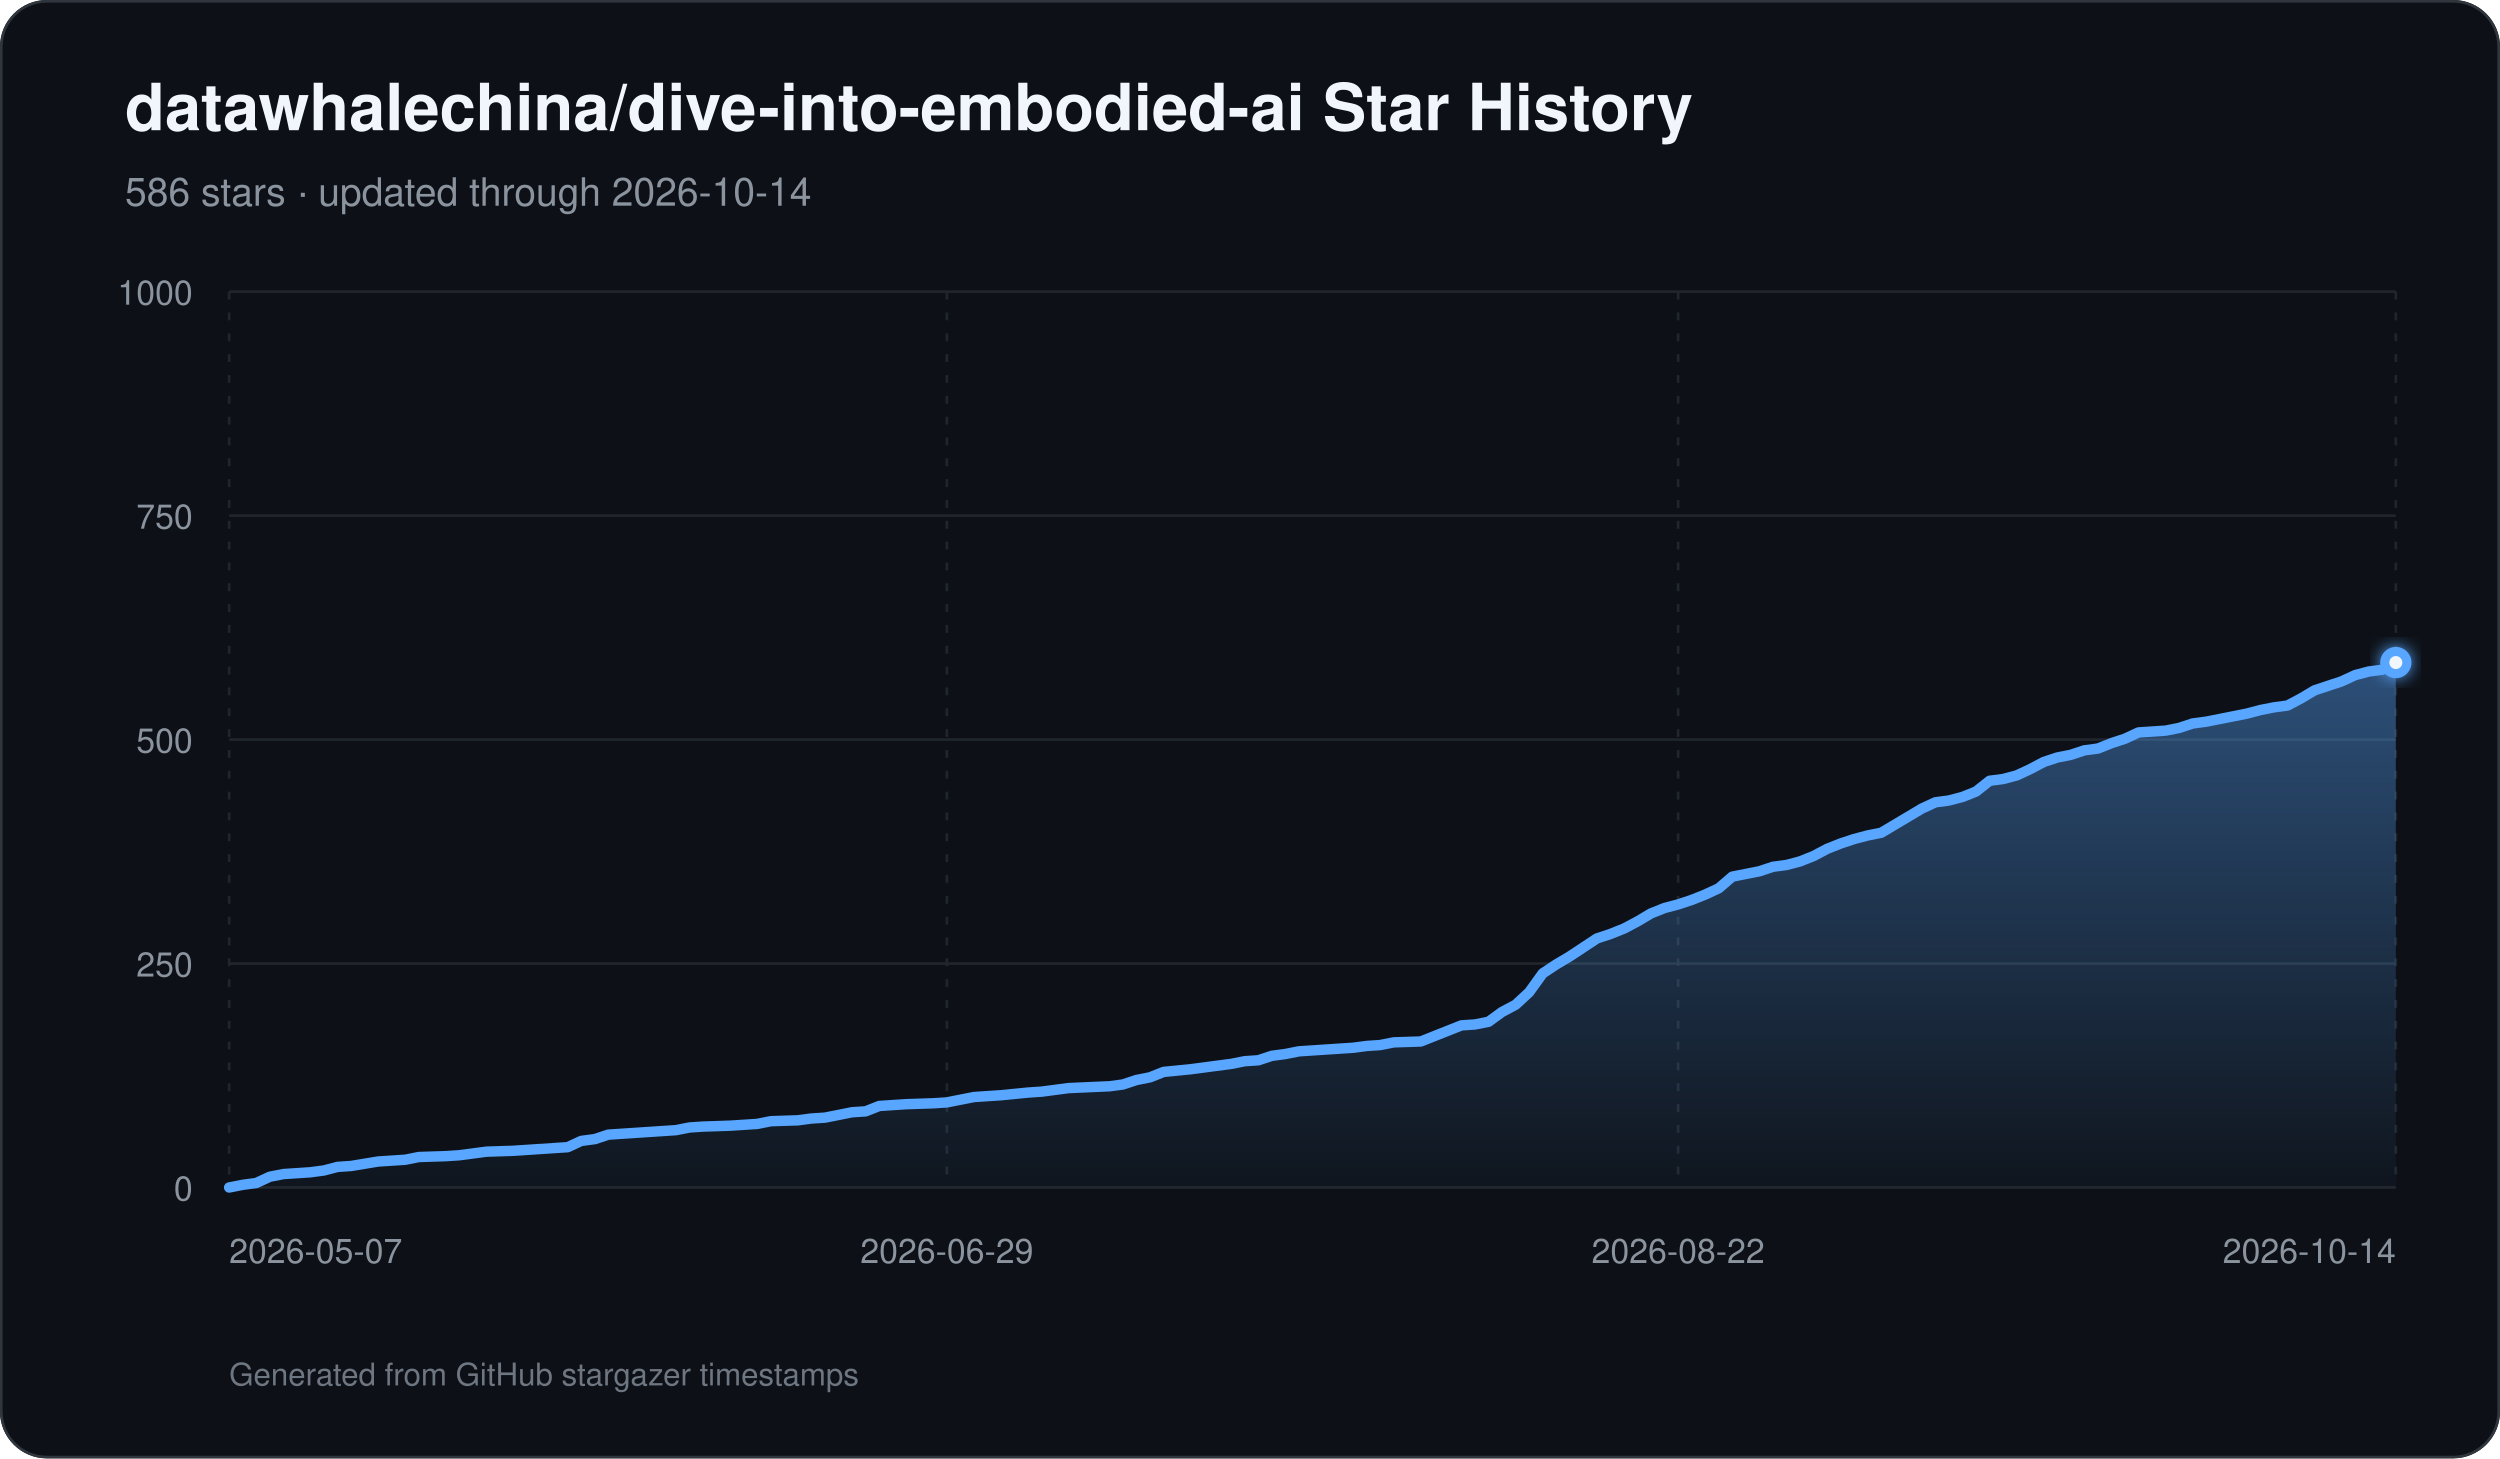
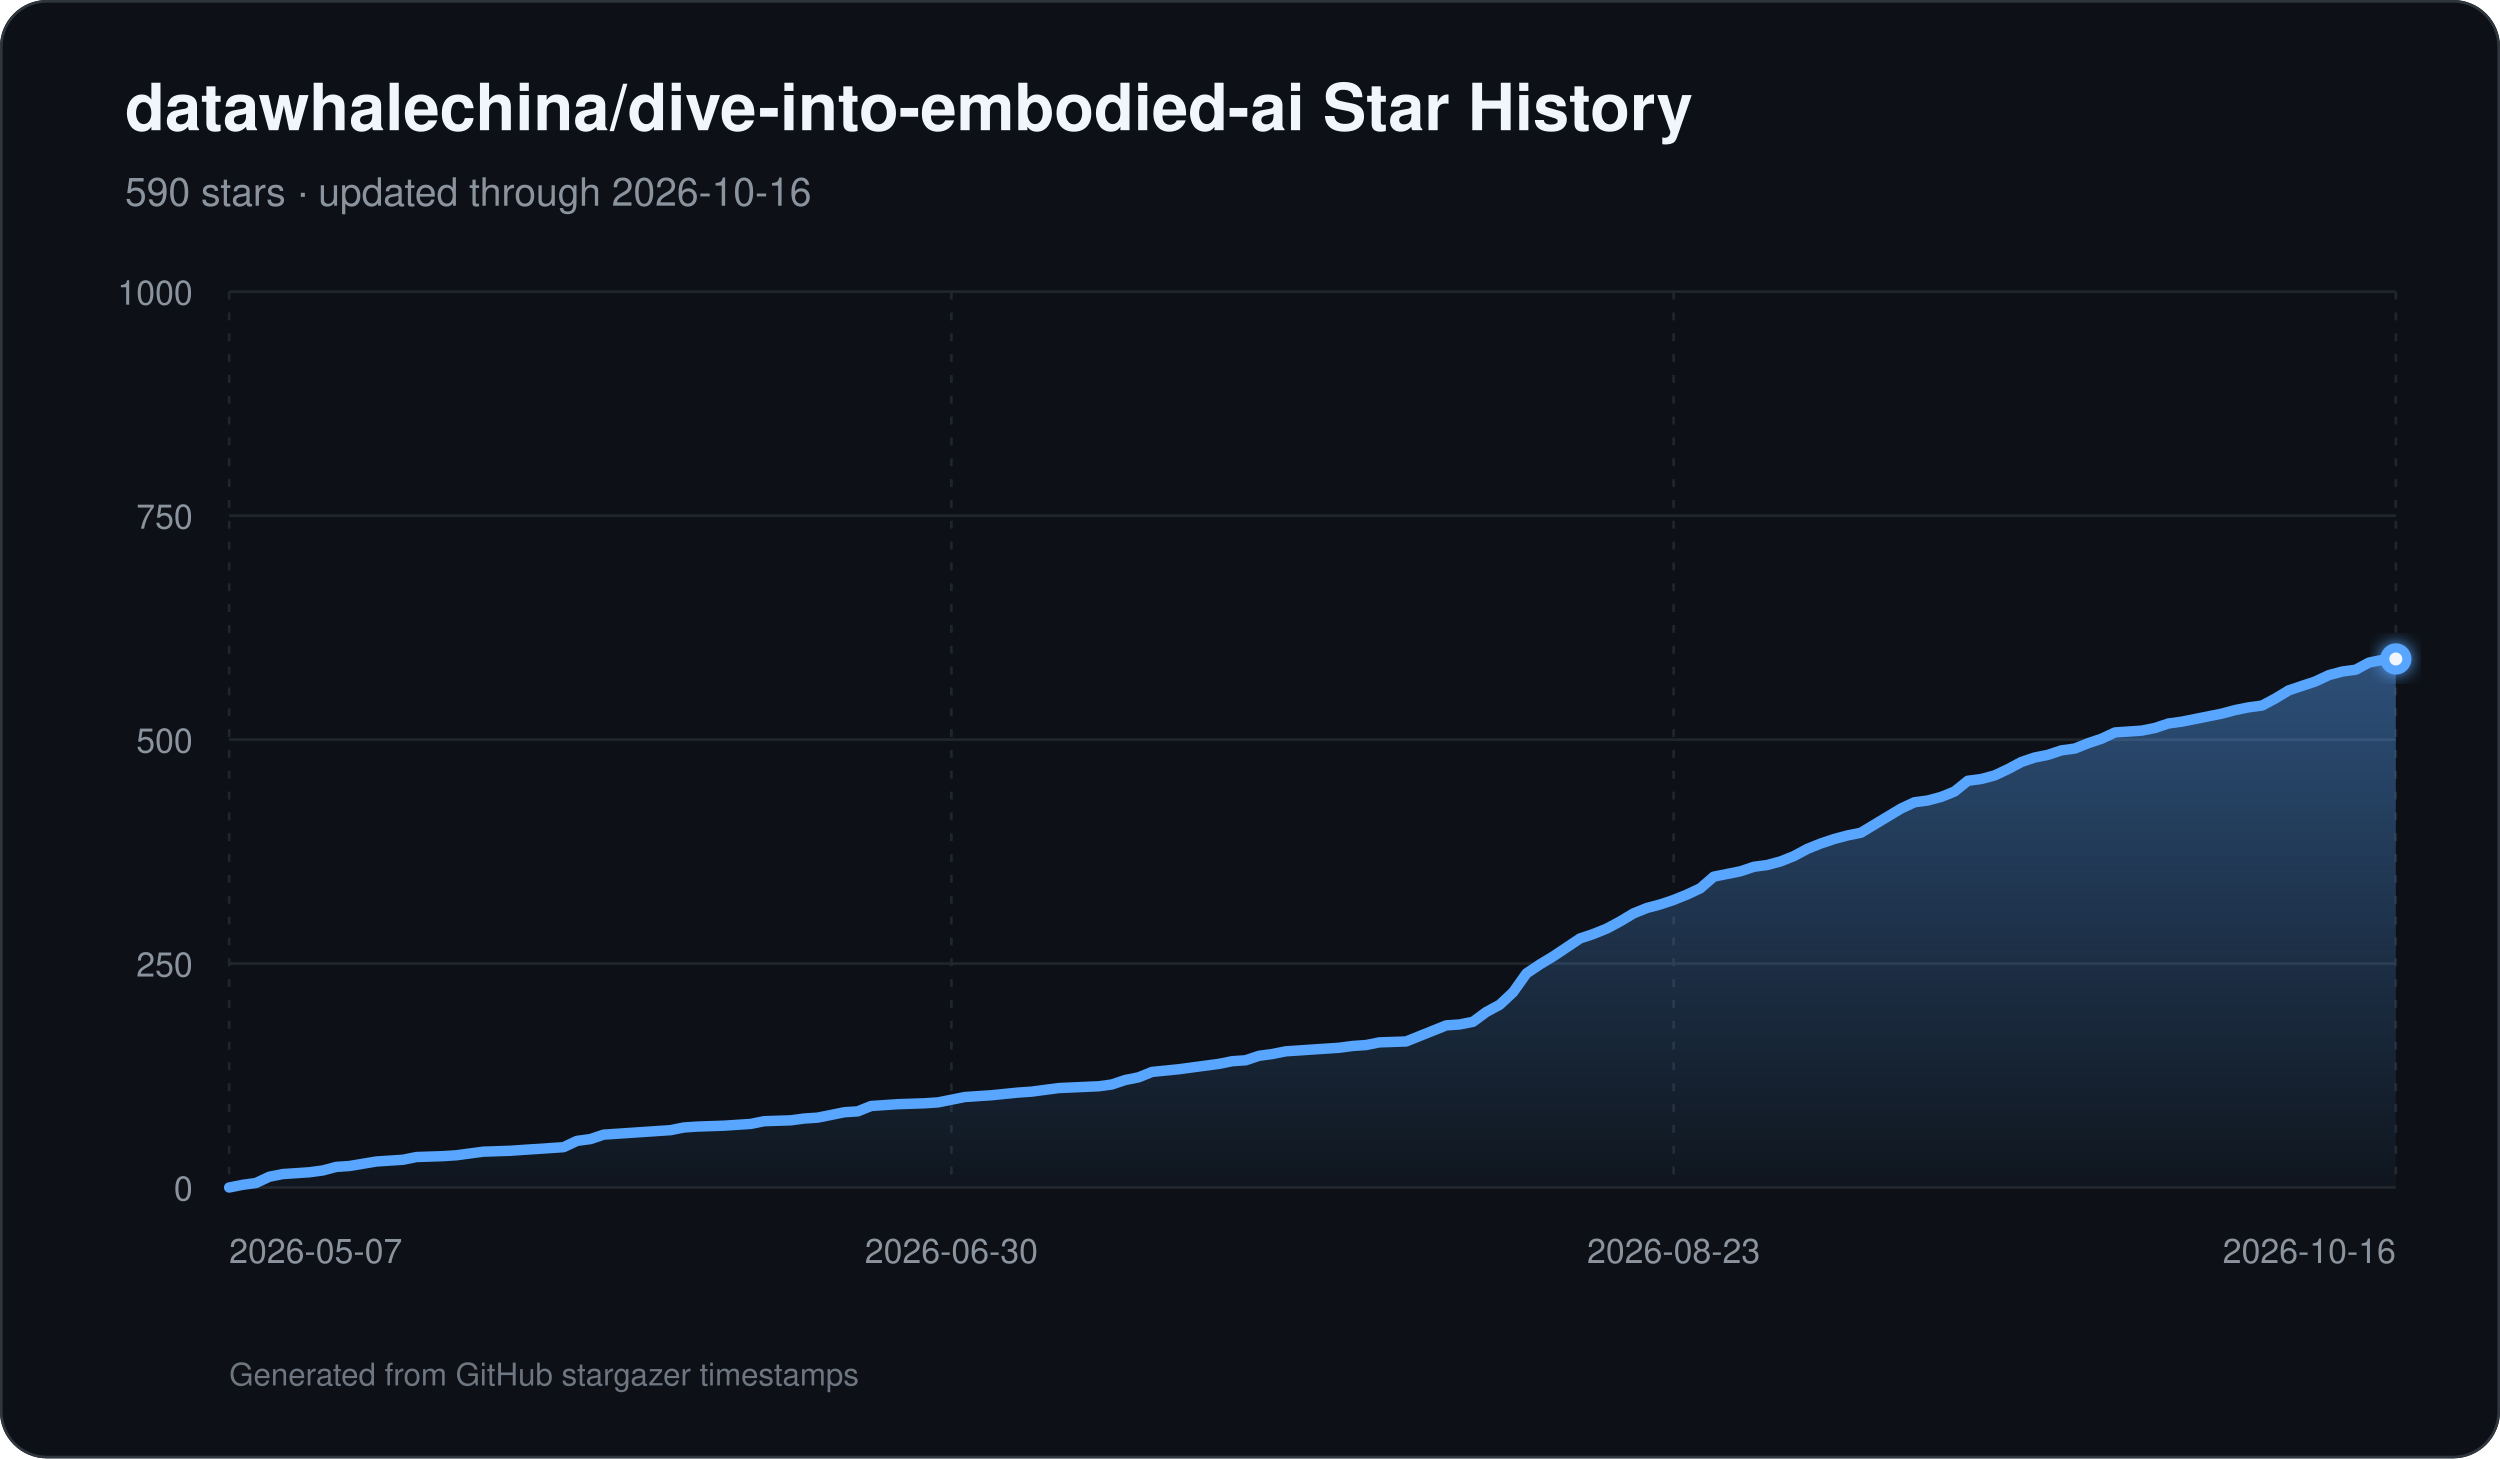
<svg xmlns="http://www.w3.org/2000/svg" width="960" height="560" viewBox="0 0 960 560" role="img" aria-labelledby="title description">
  <defs>
    <linearGradient id="area" x1="0" y1="0" x2="0" y2="1">
      <stop offset="0%" stop-color="#58a6ff" stop-opacity="0.42" />
      <stop offset="100%" stop-color="#58a6ff" stop-opacity="0.03" />
    </linearGradient>
    <filter id="glow" x="-30%" y="-30%" width="160%" height="160%">
      <feGaussianBlur stdDeviation="3" result="blur" />
      <feMerge>
        <feMergeNode in="blur" />
        <feMergeNode in="SourceGraphic" />
      </feMerge>
    </filter>
  </defs>
  <rect width="960" height="560" rx="18" fill="#0d1117" />
  <rect x="0.5" y="0.5" width="959" height="559" rx="17.5" fill="none" stroke="#30363d" />
  <text x="48" y="50" fill="#f0f6fc" font-family="-apple-system,BlinkMacSystemFont,Segoe UI,Helvetica,Arial,sans-serif" font-size="25" font-weight="700">datawhalechina/dive-into-embodied-ai Star History</text>
-   <text x="48" y="79" fill="#8b949e" font-family="-apple-system,BlinkMacSystemFont,Segoe UI,Helvetica,Arial,sans-serif" font-size="15">586 stars · updated through 2026-10-14</text>
+   <text x="48" y="79" fill="#8b949e" font-family="-apple-system,BlinkMacSystemFont,Segoe UI,Helvetica,Arial,sans-serif" font-size="15">590 stars · updated through 2026-10-16</text>
  <line x1="88" y1="456.00" x2="920" y2="456.00" stroke="#21262d" stroke-width="1" />
  <text x="74" y="461.00" text-anchor="end" fill="#8b949e" font-family="-apple-system,BlinkMacSystemFont,Segoe UI,Helvetica,Arial,sans-serif" font-size="13">0</text>
  <line x1="88" y1="370.00" x2="920" y2="370.00" stroke="#21262d" stroke-width="1" />
  <text x="74" y="375.00" text-anchor="end" fill="#8b949e" font-family="-apple-system,BlinkMacSystemFont,Segoe UI,Helvetica,Arial,sans-serif" font-size="13">250</text>
  <line x1="88" y1="284.00" x2="920" y2="284.00" stroke="#21262d" stroke-width="1" />
  <text x="74" y="289.00" text-anchor="end" fill="#8b949e" font-family="-apple-system,BlinkMacSystemFont,Segoe UI,Helvetica,Arial,sans-serif" font-size="13">500</text>
  <line x1="88" y1="198.00" x2="920" y2="198.00" stroke="#21262d" stroke-width="1" />
  <text x="74" y="203.00" text-anchor="end" fill="#8b949e" font-family="-apple-system,BlinkMacSystemFont,Segoe UI,Helvetica,Arial,sans-serif" font-size="13">750</text>
  <line x1="88" y1="112.00" x2="920" y2="112.00" stroke="#21262d" stroke-width="1" />
  <text x="74" y="117.00" text-anchor="end" fill="#8b949e" font-family="-apple-system,BlinkMacSystemFont,Segoe UI,Helvetica,Arial,sans-serif" font-size="13">1000</text>
  <line x1="88.00" y1="112" x2="88.00" y2="456" stroke="#21262d" stroke-width="1" stroke-dasharray="3 5" />
  <text x="88.00" y="485" text-anchor="start" fill="#8b949e" font-family="-apple-system,BlinkMacSystemFont,Segoe UI,Helvetica,Arial,sans-serif" font-size="13">2026-05-07</text>
-   <line x1="363.60" y1="112" x2="363.60" y2="456" stroke="#21262d" stroke-width="1" stroke-dasharray="3 5" />
-   <text x="363.60" y="485" text-anchor="middle" fill="#8b949e" font-family="-apple-system,BlinkMacSystemFont,Segoe UI,Helvetica,Arial,sans-serif" font-size="13">2026-06-29</text>
-   <line x1="644.40" y1="112" x2="644.40" y2="456" stroke="#21262d" stroke-width="1" stroke-dasharray="3 5" />
-   <text x="644.40" y="485" text-anchor="middle" fill="#8b949e" font-family="-apple-system,BlinkMacSystemFont,Segoe UI,Helvetica,Arial,sans-serif" font-size="13">2026-08-22</text>
+   <line x1="365.33" y1="112" x2="365.33" y2="456" stroke="#21262d" stroke-width="1" stroke-dasharray="3 5" />
+   <text x="365.33" y="485" text-anchor="middle" fill="#8b949e" font-family="-apple-system,BlinkMacSystemFont,Segoe UI,Helvetica,Arial,sans-serif" font-size="13">2026-06-30</text>
+   <line x1="642.67" y1="112" x2="642.67" y2="456" stroke="#21262d" stroke-width="1" stroke-dasharray="3 5" />
+   <text x="642.67" y="485" text-anchor="middle" fill="#8b949e" font-family="-apple-system,BlinkMacSystemFont,Segoe UI,Helvetica,Arial,sans-serif" font-size="13">2026-08-23</text>
  <line x1="920.00" y1="112" x2="920.00" y2="456" stroke="#21262d" stroke-width="1" stroke-dasharray="3 5" />
-   <text x="920.00" y="485" text-anchor="end" fill="#8b949e" font-family="-apple-system,BlinkMacSystemFont,Segoe UI,Helvetica,Arial,sans-serif" font-size="13">2026-10-14</text>
-   <path d="M 88.00 456 L 88.00 456.00 L 93.20 454.97 L 98.40 454.28 L 103.60 451.87 L 108.80 450.84 L 114.00 450.50 L 119.20 450.15 L 124.40 449.46 L 129.60 448.09 L 134.80 447.74 L 145.20 446.02 L 150.40 445.68 L 155.60 445.34 L 160.80 444.30 L 171.20 443.96 L 176.40 443.62 L 181.60 442.93 L 186.80 442.24 L 197.20 441.90 L 202.40 441.55 L 218.00 440.52 L 223.20 438.11 L 228.40 437.42 L 233.60 435.70 L 238.80 435.36 L 249.20 434.67 L 259.60 433.98 L 264.80 432.95 L 270.00 432.61 L 280.40 432.26 L 285.60 431.92 L 290.80 431.58 L 296.00 430.54 L 306.40 430.20 L 311.60 429.51 L 316.80 429.17 L 322.00 428.14 L 327.20 427.10 L 332.40 426.76 L 337.60 424.70 L 342.80 424.35 L 348.00 424.01 L 358.40 423.66 L 363.60 423.32 L 368.80 422.29 L 374.00 421.26 L 379.20 420.91 L 384.40 420.57 L 394.80 419.54 L 400.00 419.19 L 410.40 417.82 L 426.00 417.13 L 431.20 416.44 L 436.40 414.72 L 441.60 413.69 L 446.80 411.62 L 457.20 410.59 L 462.40 409.90 L 472.80 408.53 L 478.00 407.50 L 483.20 407.15 L 488.40 405.43 L 493.60 404.74 L 498.80 403.71 L 504.00 403.37 L 509.20 403.02 L 514.40 402.68 L 519.60 402.34 L 524.80 401.65 L 530.00 401.30 L 535.20 400.27 L 545.60 399.93 L 550.80 397.86 L 556.00 395.80 L 561.20 393.74 L 566.40 393.39 L 571.60 392.36 L 576.80 388.58 L 582.00 385.82 L 587.20 381.01 L 592.40 373.78 L 597.60 370.34 L 602.80 367.25 L 608.00 363.81 L 613.20 360.37 L 618.40 358.65 L 623.60 356.58 L 628.80 353.83 L 634.00 350.74 L 639.20 348.67 L 644.40 347.30 L 649.60 345.58 L 654.80 343.51 L 660.00 341.10 L 665.20 336.63 L 670.40 335.60 L 675.60 334.57 L 680.80 332.85 L 686.00 332.16 L 691.20 330.78 L 696.40 328.72 L 701.60 325.97 L 706.80 323.90 L 712.00 322.18 L 717.20 320.81 L 722.40 319.78 L 727.60 316.68 L 732.80 313.58 L 738.00 310.49 L 743.20 308.08 L 748.40 307.39 L 753.60 306.02 L 758.80 303.95 L 764.00 299.82 L 769.20 299.14 L 774.40 297.76 L 779.60 295.35 L 784.80 292.60 L 790.00 290.88 L 795.20 289.85 L 800.40 288.13 L 805.60 287.44 L 810.80 285.38 L 816.00 283.66 L 821.20 281.25 L 831.60 280.56 L 836.80 279.53 L 842.00 277.81 L 847.20 277.12 L 852.40 276.09 L 857.60 275.06 L 862.80 274.02 L 868.00 272.65 L 873.20 271.62 L 878.40 270.93 L 883.60 268.18 L 888.80 265.08 L 894.00 263.36 L 899.20 261.64 L 904.40 259.23 L 909.60 257.86 L 914.80 257.17 L 920.00 254.42 L 920.00 456 Z" fill="url(#area)" />
-   <path d="M 88.00 456.00 L 93.20 454.97 L 98.40 454.28 L 103.60 451.87 L 108.80 450.84 L 114.00 450.50 L 119.20 450.15 L 124.40 449.46 L 129.60 448.09 L 134.80 447.74 L 145.20 446.02 L 150.40 445.68 L 155.60 445.34 L 160.80 444.30 L 171.20 443.96 L 176.40 443.62 L 181.60 442.93 L 186.80 442.24 L 197.20 441.90 L 202.40 441.55 L 218.00 440.52 L 223.20 438.11 L 228.40 437.42 L 233.60 435.70 L 238.80 435.36 L 249.20 434.67 L 259.60 433.98 L 264.80 432.95 L 270.00 432.61 L 280.40 432.26 L 285.60 431.92 L 290.80 431.58 L 296.00 430.54 L 306.40 430.20 L 311.60 429.51 L 316.80 429.17 L 322.00 428.14 L 327.20 427.10 L 332.40 426.76 L 337.60 424.70 L 342.80 424.35 L 348.00 424.01 L 358.40 423.66 L 363.60 423.32 L 368.80 422.29 L 374.00 421.26 L 379.20 420.91 L 384.40 420.57 L 394.80 419.54 L 400.00 419.19 L 410.40 417.82 L 426.00 417.13 L 431.20 416.44 L 436.40 414.72 L 441.60 413.69 L 446.80 411.62 L 457.20 410.59 L 462.40 409.90 L 472.80 408.53 L 478.00 407.50 L 483.20 407.15 L 488.40 405.43 L 493.60 404.74 L 498.80 403.71 L 504.00 403.37 L 509.20 403.02 L 514.40 402.68 L 519.60 402.34 L 524.80 401.65 L 530.00 401.30 L 535.20 400.27 L 545.60 399.93 L 550.80 397.86 L 556.00 395.80 L 561.20 393.74 L 566.40 393.39 L 571.60 392.36 L 576.80 388.58 L 582.00 385.82 L 587.20 381.01 L 592.40 373.78 L 597.60 370.34 L 602.80 367.25 L 608.00 363.81 L 613.20 360.37 L 618.40 358.65 L 623.60 356.58 L 628.80 353.83 L 634.00 350.74 L 639.20 348.67 L 644.40 347.30 L 649.60 345.58 L 654.80 343.51 L 660.00 341.10 L 665.20 336.63 L 670.40 335.60 L 675.60 334.57 L 680.80 332.85 L 686.00 332.16 L 691.20 330.78 L 696.40 328.72 L 701.60 325.97 L 706.80 323.90 L 712.00 322.18 L 717.20 320.81 L 722.40 319.78 L 727.60 316.68 L 732.80 313.58 L 738.00 310.49 L 743.20 308.08 L 748.40 307.39 L 753.60 306.02 L 758.80 303.95 L 764.00 299.82 L 769.20 299.14 L 774.40 297.76 L 779.60 295.35 L 784.80 292.60 L 790.00 290.88 L 795.20 289.85 L 800.40 288.13 L 805.60 287.44 L 810.80 285.38 L 816.00 283.66 L 821.20 281.25 L 831.60 280.56 L 836.80 279.53 L 842.00 277.81 L 847.20 277.12 L 852.40 276.09 L 857.60 275.06 L 862.80 274.02 L 868.00 272.65 L 873.20 271.62 L 878.40 270.93 L 883.60 268.18 L 888.80 265.08 L 894.00 263.36 L 899.20 261.64 L 904.40 259.23 L 909.60 257.86 L 914.80 257.17 L 920.00 254.42" fill="none" stroke="#58a6ff" stroke-width="4" stroke-linecap="round" stroke-linejoin="round" />
-   <circle cx="920.00" cy="254.42" r="6" fill="#58a6ff" filter="url(#glow)" />
-   <circle cx="920.00" cy="254.42" r="2.5" fill="#f0f6fc" />
+   <text x="920.00" y="485" text-anchor="end" fill="#8b949e" font-family="-apple-system,BlinkMacSystemFont,Segoe UI,Helvetica,Arial,sans-serif" font-size="13">2026-10-16</text>
+   <path d="M 88.00 456 L 88.00 456.00 L 93.14 454.97 L 98.27 454.28 L 103.41 451.87 L 108.54 450.84 L 113.68 450.50 L 118.81 450.15 L 123.95 449.46 L 129.09 448.09 L 134.22 447.74 L 144.49 446.02 L 149.63 445.68 L 154.77 445.34 L 159.90 444.30 L 170.17 443.96 L 175.31 443.62 L 180.44 442.93 L 185.58 442.24 L 195.85 441.90 L 200.99 441.55 L 216.40 440.52 L 221.53 438.11 L 226.67 437.42 L 231.80 435.70 L 236.94 435.36 L 247.21 434.67 L 257.48 433.98 L 262.62 432.95 L 267.75 432.61 L 278.02 432.26 L 283.16 431.92 L 288.30 431.58 L 293.43 430.54 L 303.70 430.20 L 308.84 429.51 L 313.98 429.17 L 319.11 428.14 L 324.25 427.10 L 329.38 426.76 L 334.52 424.70 L 339.65 424.35 L 344.79 424.01 L 355.06 423.66 L 360.20 423.32 L 365.33 422.29 L 370.47 421.26 L 375.60 420.91 L 380.74 420.57 L 391.01 419.54 L 396.15 419.19 L 406.42 417.82 L 421.83 417.13 L 426.96 416.44 L 432.10 414.72 L 437.23 413.69 L 442.37 411.62 L 452.64 410.59 L 457.78 409.90 L 468.05 408.53 L 473.19 407.50 L 478.32 407.15 L 483.46 405.43 L 488.59 404.74 L 493.73 403.71 L 498.86 403.37 L 504.00 403.02 L 509.14 402.68 L 514.27 402.34 L 519.41 401.65 L 524.54 401.30 L 529.68 400.27 L 539.95 399.93 L 545.09 397.86 L 550.22 395.80 L 555.36 393.74 L 560.49 393.39 L 565.63 392.36 L 570.77 388.58 L 575.90 385.82 L 581.04 381.01 L 586.17 373.78 L 591.31 370.34 L 596.44 367.25 L 601.58 363.81 L 606.72 360.37 L 611.85 358.65 L 616.99 356.58 L 622.12 353.83 L 627.26 350.74 L 632.40 348.67 L 637.53 347.30 L 642.67 345.58 L 647.80 343.51 L 652.94 341.10 L 658.07 336.63 L 663.21 335.60 L 668.35 334.57 L 673.48 332.85 L 678.62 332.16 L 683.75 330.78 L 688.89 328.72 L 694.02 325.97 L 699.16 323.90 L 704.30 322.18 L 709.43 320.81 L 714.57 319.78 L 719.70 316.68 L 724.84 313.58 L 729.98 310.49 L 735.11 308.08 L 740.25 307.39 L 745.38 306.02 L 750.52 303.95 L 755.65 299.82 L 760.79 299.14 L 765.93 297.76 L 771.06 295.35 L 776.20 292.60 L 781.33 290.88 L 786.47 289.85 L 791.60 288.13 L 796.74 287.44 L 801.88 285.38 L 807.01 283.66 L 812.15 281.25 L 822.42 280.56 L 827.56 279.53 L 832.69 277.81 L 837.83 277.12 L 842.96 276.09 L 848.10 275.06 L 853.23 274.02 L 858.37 272.65 L 863.51 271.62 L 868.64 270.93 L 873.78 268.18 L 878.91 265.08 L 884.05 263.36 L 889.19 261.64 L 894.32 259.23 L 899.46 257.86 L 904.59 257.17 L 909.73 254.42 L 914.86 253.38 L 920.00 253.04 L 920.00 456 Z" fill="url(#area)" />
+   <path d="M 88.00 456.00 L 93.14 454.97 L 98.27 454.28 L 103.41 451.87 L 108.54 450.84 L 113.68 450.50 L 118.81 450.15 L 123.95 449.46 L 129.09 448.09 L 134.22 447.74 L 144.49 446.02 L 149.63 445.68 L 154.77 445.34 L 159.90 444.30 L 170.17 443.96 L 175.31 443.62 L 180.44 442.93 L 185.58 442.24 L 195.85 441.90 L 200.99 441.55 L 216.40 440.52 L 221.53 438.11 L 226.67 437.42 L 231.80 435.70 L 236.94 435.36 L 247.21 434.67 L 257.48 433.98 L 262.62 432.95 L 267.75 432.61 L 278.02 432.26 L 283.16 431.92 L 288.30 431.58 L 293.43 430.54 L 303.70 430.20 L 308.84 429.51 L 313.98 429.17 L 319.11 428.14 L 324.25 427.10 L 329.38 426.76 L 334.52 424.70 L 339.65 424.35 L 344.79 424.01 L 355.06 423.66 L 360.20 423.32 L 365.33 422.29 L 370.47 421.26 L 375.60 420.91 L 380.74 420.57 L 391.01 419.54 L 396.15 419.19 L 406.42 417.82 L 421.83 417.13 L 426.96 416.44 L 432.10 414.72 L 437.23 413.69 L 442.37 411.62 L 452.64 410.59 L 457.78 409.90 L 468.05 408.53 L 473.19 407.50 L 478.32 407.15 L 483.46 405.43 L 488.59 404.74 L 493.73 403.71 L 498.86 403.37 L 504.00 403.02 L 509.14 402.68 L 514.27 402.34 L 519.41 401.65 L 524.54 401.30 L 529.68 400.27 L 539.95 399.93 L 545.09 397.86 L 550.22 395.80 L 555.36 393.74 L 560.49 393.39 L 565.63 392.36 L 570.77 388.58 L 575.90 385.82 L 581.04 381.01 L 586.17 373.78 L 591.31 370.34 L 596.44 367.25 L 601.58 363.81 L 606.72 360.37 L 611.85 358.65 L 616.99 356.58 L 622.12 353.83 L 627.26 350.74 L 632.40 348.67 L 637.53 347.30 L 642.67 345.58 L 647.80 343.51 L 652.94 341.10 L 658.07 336.63 L 663.21 335.60 L 668.35 334.57 L 673.48 332.85 L 678.62 332.16 L 683.75 330.78 L 688.89 328.72 L 694.02 325.97 L 699.16 323.90 L 704.30 322.18 L 709.43 320.81 L 714.57 319.78 L 719.70 316.68 L 724.84 313.58 L 729.98 310.49 L 735.11 308.08 L 740.25 307.39 L 745.38 306.02 L 750.52 303.95 L 755.65 299.82 L 760.79 299.14 L 765.93 297.76 L 771.06 295.35 L 776.20 292.60 L 781.33 290.88 L 786.47 289.85 L 791.60 288.13 L 796.74 287.44 L 801.88 285.38 L 807.01 283.66 L 812.15 281.25 L 822.42 280.56 L 827.56 279.53 L 832.69 277.81 L 837.83 277.12 L 842.96 276.09 L 848.10 275.06 L 853.23 274.02 L 858.37 272.65 L 863.51 271.62 L 868.64 270.93 L 873.78 268.18 L 878.91 265.08 L 884.05 263.36 L 889.19 261.64 L 894.32 259.23 L 899.46 257.86 L 904.59 257.17 L 909.73 254.42 L 914.86 253.38 L 920.00 253.04" fill="none" stroke="#58a6ff" stroke-width="4" stroke-linecap="round" stroke-linejoin="round" />
+   <circle cx="920.00" cy="253.04" r="6" fill="#58a6ff" filter="url(#glow)" />
+   <circle cx="920.00" cy="253.04" r="2.5" fill="#f0f6fc" />
  <text x="88" y="532" fill="#6e7681" font-family="-apple-system,BlinkMacSystemFont,Segoe UI,Helvetica,Arial,sans-serif" font-size="12">Generated from GitHub stargazer timestamps</text>
</svg>
